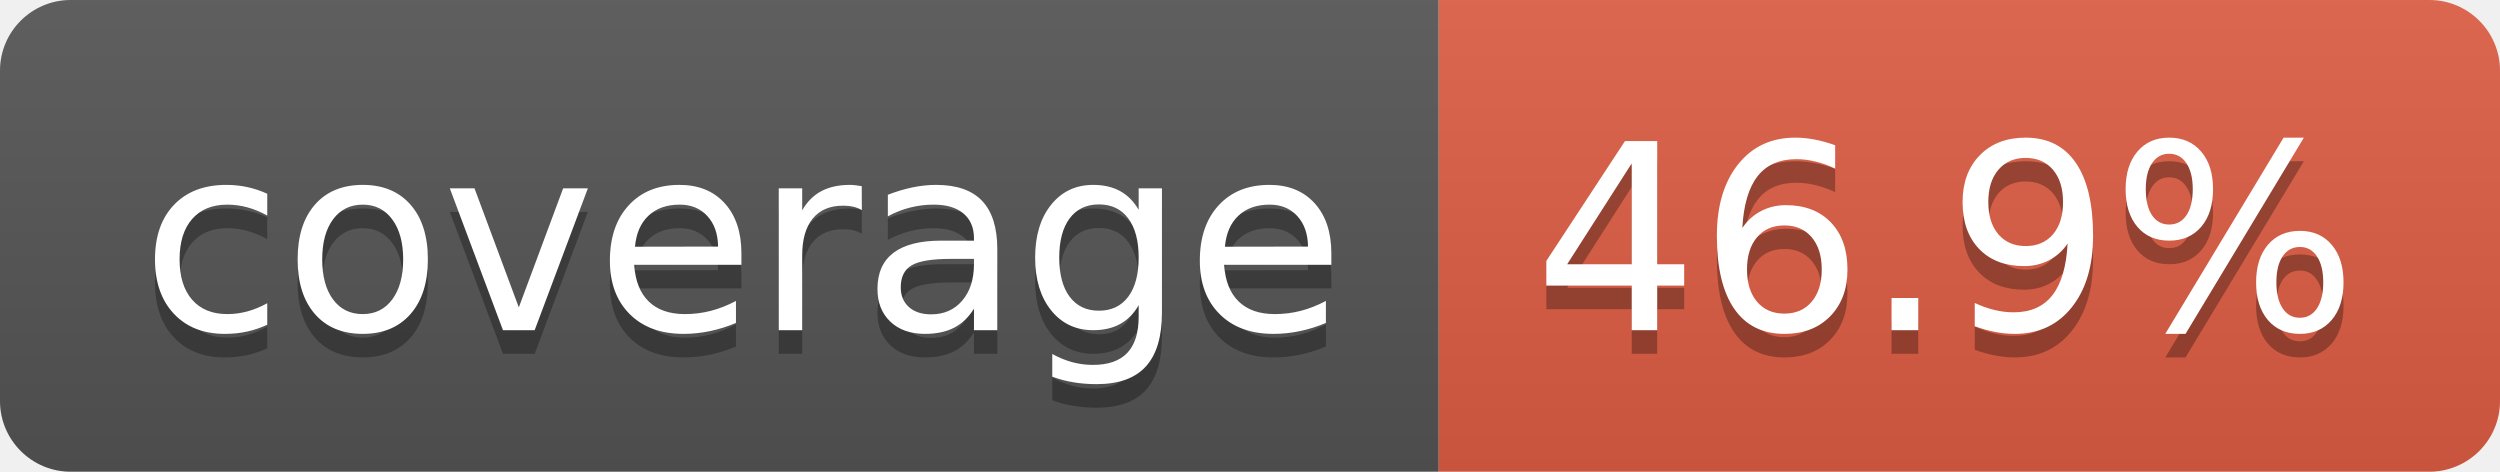
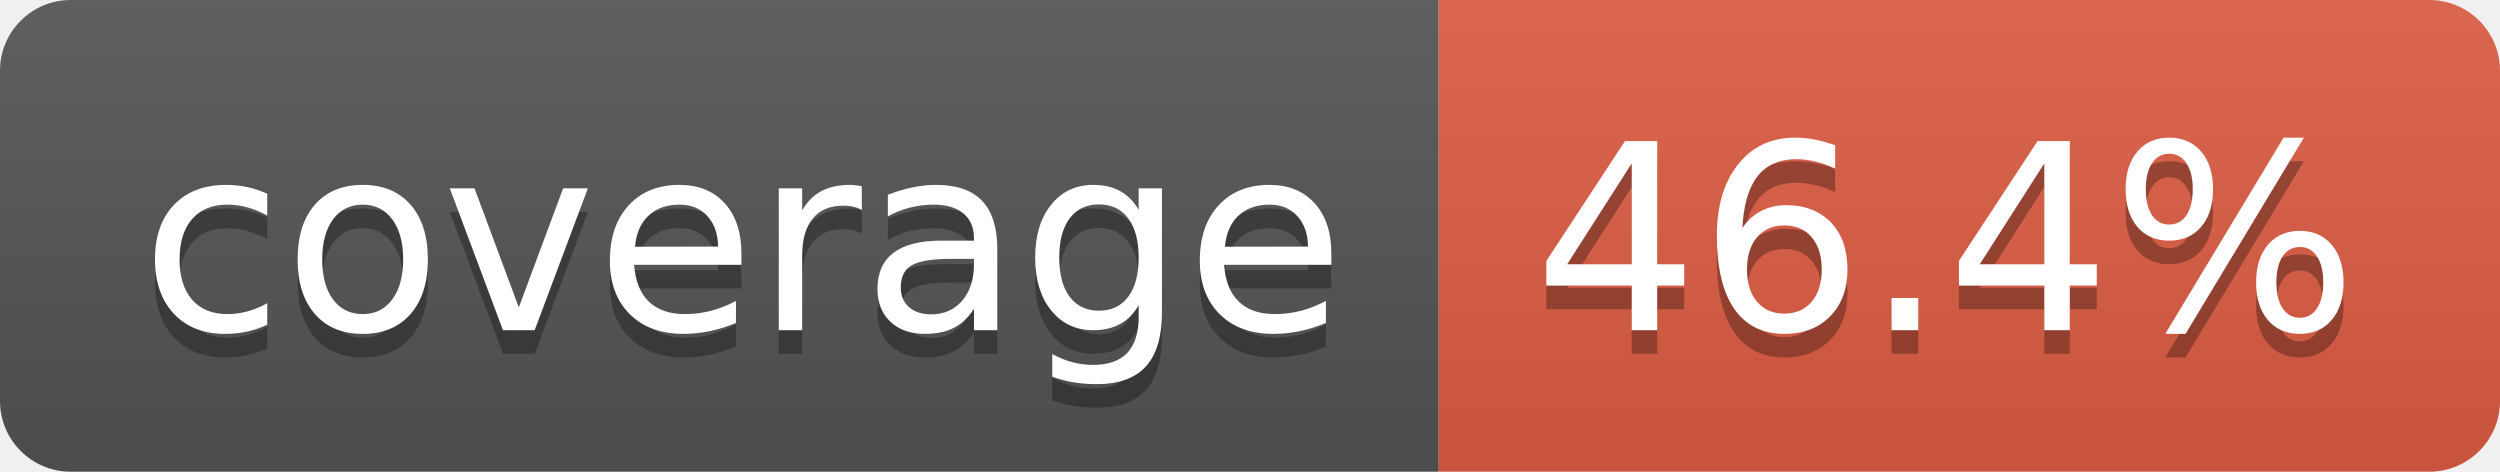
- <svg xmlns="http://www.w3.org/2000/svg" width="106" height="20" role="img" aria-label="coverage: 46.9%">
+ <svg xmlns="http://www.w3.org/2000/svg" width="106" height="20" role="img" aria-label="coverage: 46.4%">
  <linearGradient id="s" x2="0" y2="100%">
    <stop offset="0" stop-color="#bbb" stop-opacity=".1" />
    <stop offset="1" stop-opacity=".1" />
  </linearGradient>
  <clipPath id="r">
    <rect width="106" height="20" rx="3" fill="#fff" />
  </clipPath>
  <g clip-path="url(#r)">
    <rect width="61" height="20" fill="#555" />
    <rect x="61" width="45" height="20" fill="#e05d44" />
    <rect width="106" height="20" fill="url(#s)" />
  </g>
  <g fill="#fff" text-anchor="middle" font-family="Verdana,Geneva,DejaVu Sans,sans-serif" text-rendering="geometricPrecision" font-size="110">
    <text aria-hidden="true" x="315" y="150" fill="#010101" fill-opacity=".3" transform="scale(.1)" textLength="510">coverage</text>
    <text x="315" y="140" transform="scale(.1)" fill="#fff" textLength="510">coverage</text>
-     <text aria-hidden="true" x="825" y="150" fill="#010101" fill-opacity=".3" transform="scale(.1)" textLength="350">46.9%</text>
-     <text x="825" y="140" transform="scale(.1)" fill="#fff" textLength="350">46.9%</text>
+     <text aria-hidden="true" x="825" y="150" fill="#010101" fill-opacity=".3" transform="scale(.1)" textLength="350">46.4%</text>
+     <text x="825" y="140" transform="scale(.1)" fill="#fff" textLength="350">46.4%</text>
  </g>
</svg>
